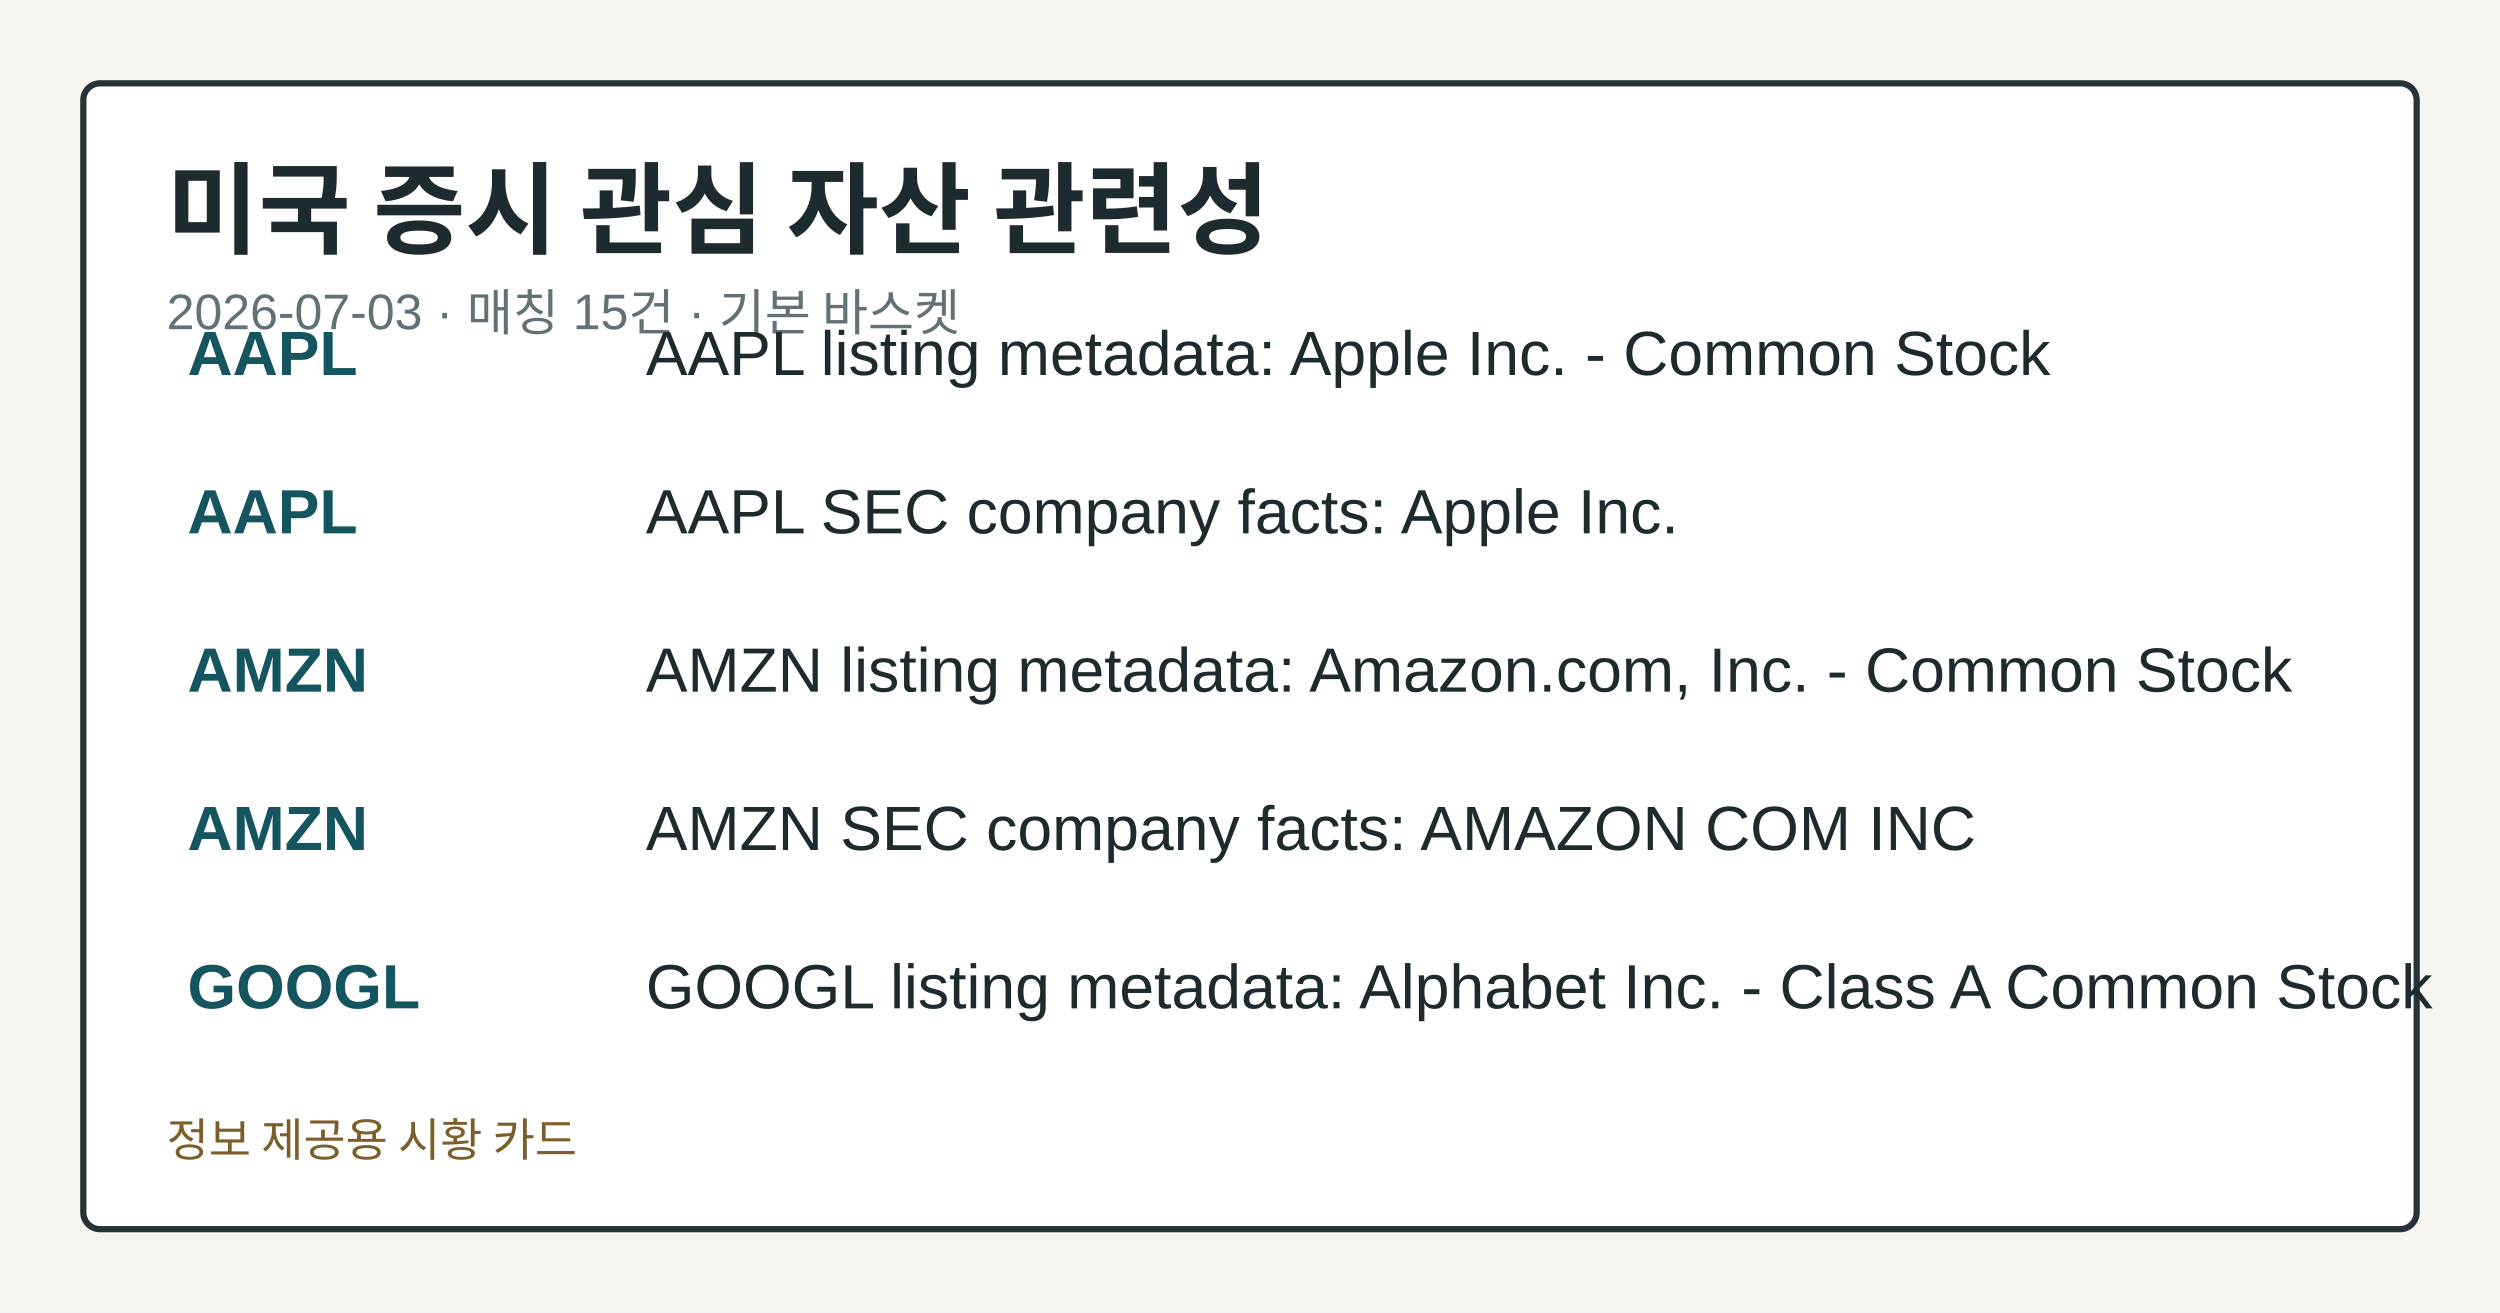
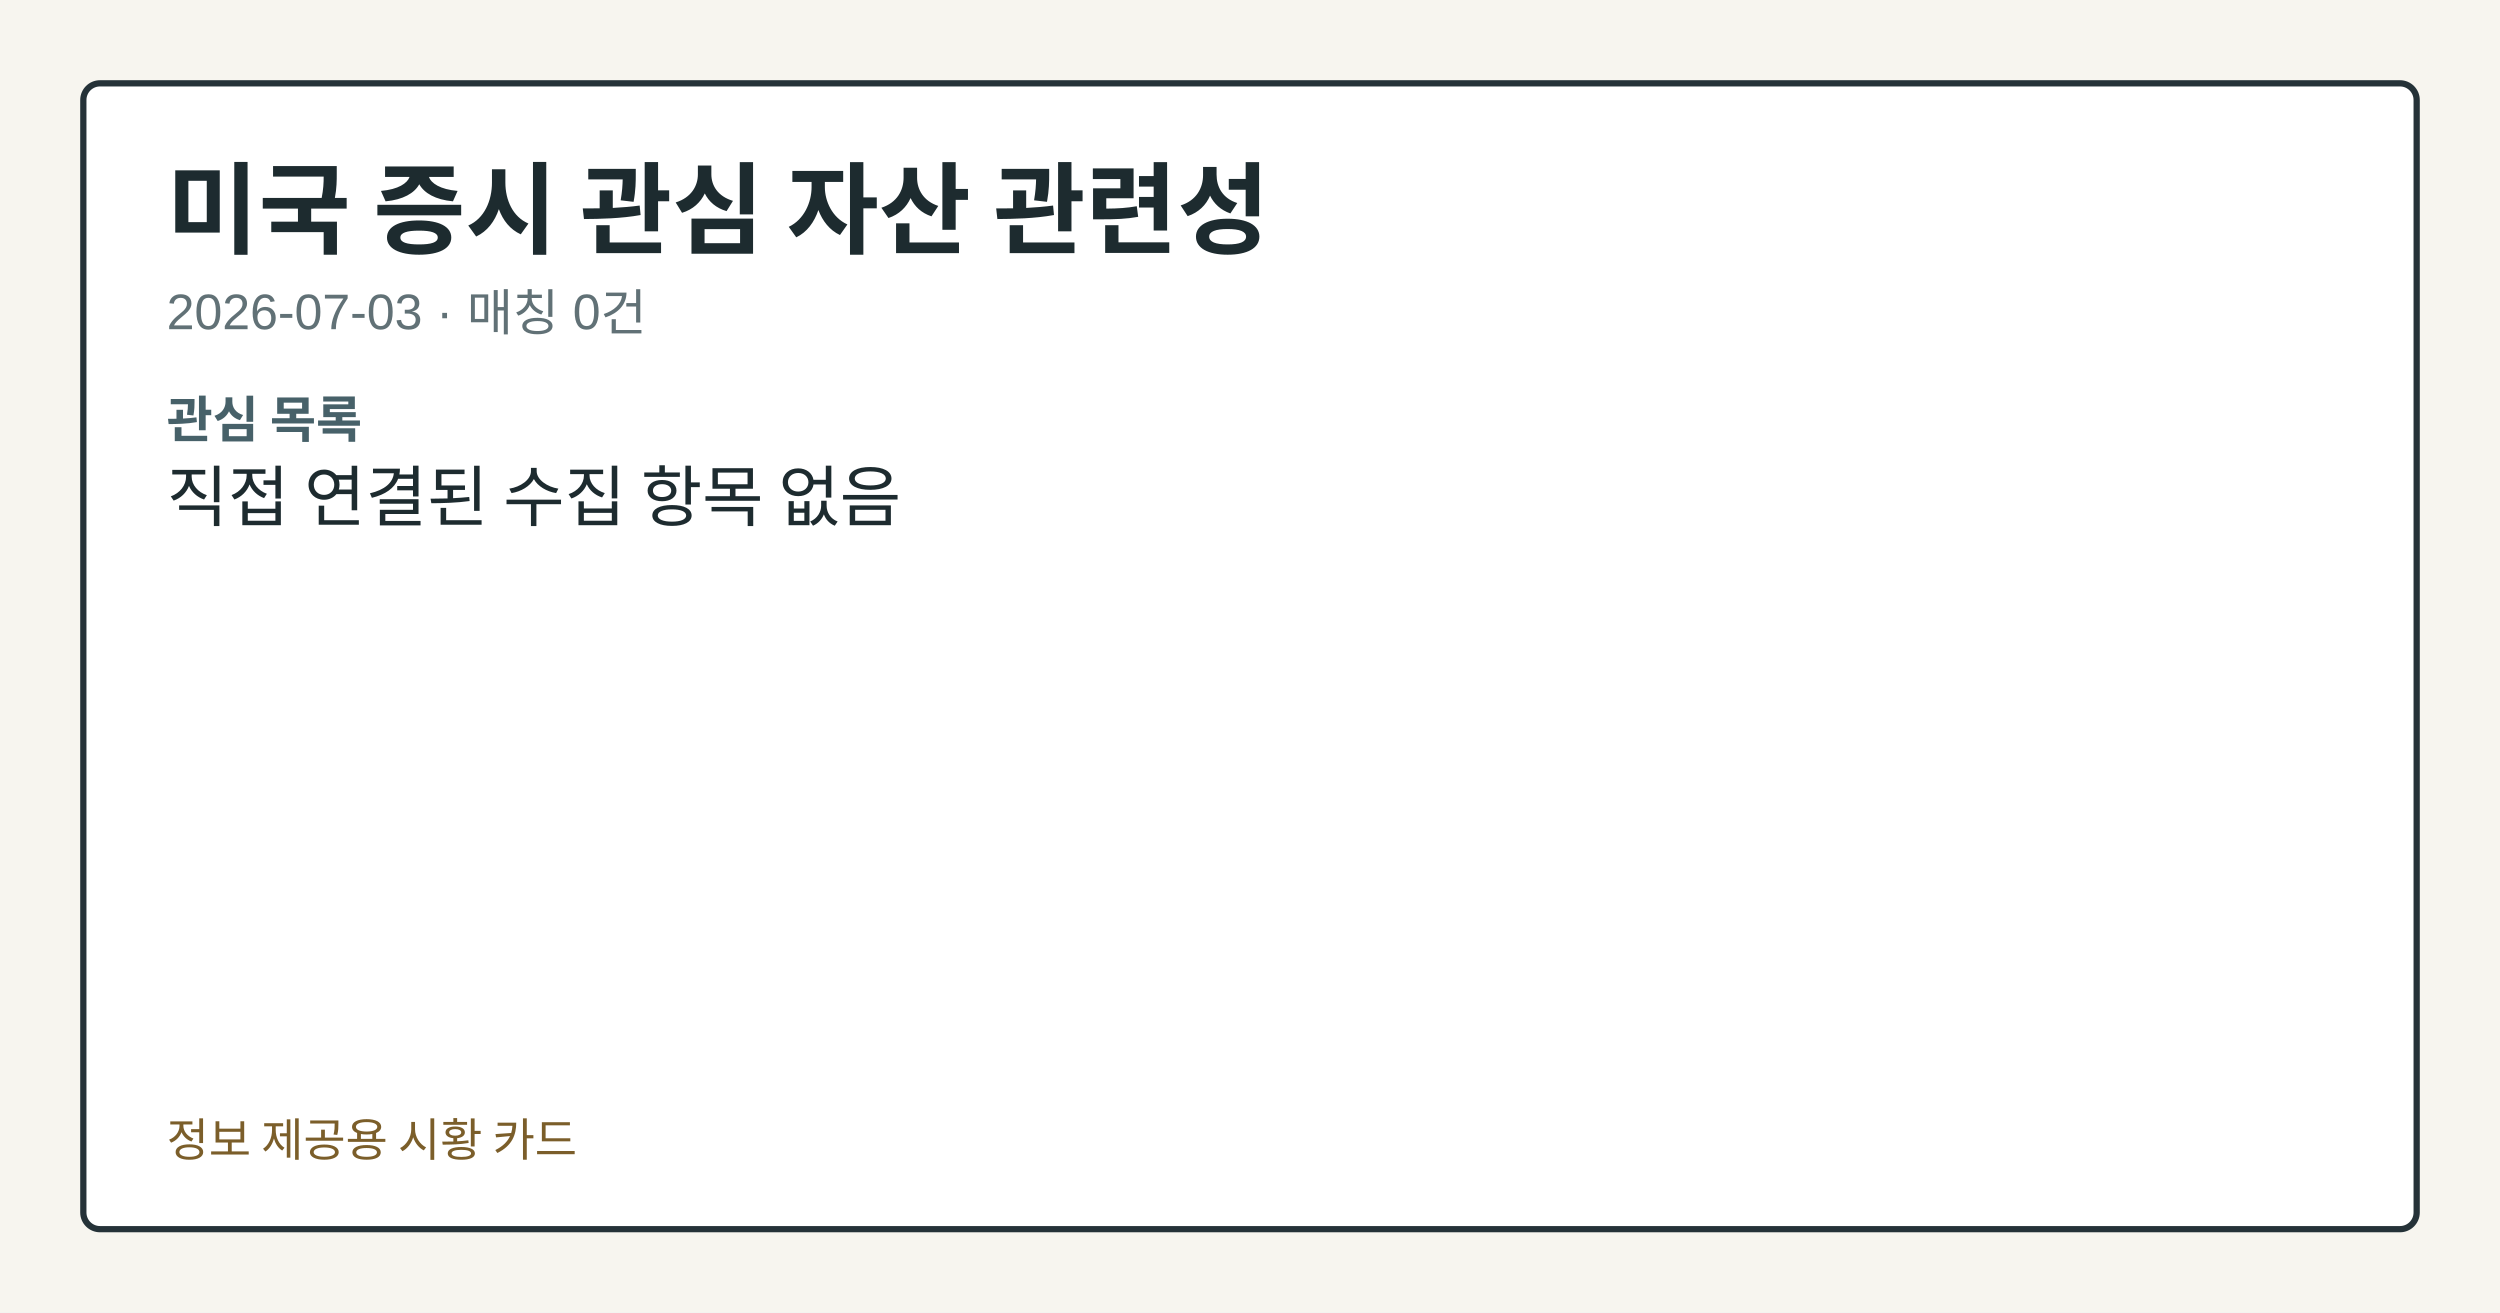
<svg xmlns="http://www.w3.org/2000/svg" width="1200" height="630" viewBox="0 0 1200 630" role="img" aria-label="미국 증시 관심 자산 관련성">
  <style>.card-bg{fill:#f7f5ef;}.card-frame{fill:#ffffff;stroke:#253238;}.card-title{fill:#1d2b2f;}.card-subtitle{fill:#617176;}.card-label{fill:#476169;}.card-emphasis{fill:#14555f;}.card-text{fill:#1d2b2f;}.card-disclaimer{fill:#7b5e2a;}@media (prefers-color-scheme: dark){.card-bg{fill:#0f1417;}.card-frame{fill:#1a2026;stroke:#9fb1ba;}.card-title{fill:#f4f6f8;}.card-subtitle{fill:#bfcdd4;}.card-label{fill:#a8c0c8;}.card-emphasis{fill:#7adfe8;}.card-text{fill:#e8eef1;}.card-disclaimer{fill:#e2c489;}}</style>
  <rect class="card-bg" width="1200" height="630" />
  <rect class="card-frame" x="40" y="40" width="1120" height="550" rx="8" stroke-width="3" />
  <text class="card-title" x="80" y="118" font-family="&quot;Noto Sans KR&quot;, Arial, sans-serif" font-size="48" font-weight="700">미국 증시 관심 자산 관련성</text>
-   <text class="card-subtitle" x="80" y="158" font-family="&quot;Noto Sans KR&quot;, Arial, sans-serif" font-size="24">2026-07-03 · 매칭 15건 · 기본 바스켓</text>
-   <text class="card-emphasis" x="90" y="180" font-family="&quot;Noto Sans KR&quot;, Arial, sans-serif" font-size="30" font-weight="700">AAPL</text>
-   <text class="card-text" x="310" y="180" font-family="&quot;Noto Sans KR&quot;, Arial, sans-serif" font-size="30">AAPL listing metadata: Apple Inc. - Common Stock</text>
-   <text class="card-emphasis" x="90" y="256" font-family="&quot;Noto Sans KR&quot;, Arial, sans-serif" font-size="30" font-weight="700">AAPL</text>
-   <text class="card-text" x="310" y="256" font-family="&quot;Noto Sans KR&quot;, Arial, sans-serif" font-size="30">AAPL SEC company facts: Apple Inc.</text>
-   <text class="card-emphasis" x="90" y="332" font-family="&quot;Noto Sans KR&quot;, Arial, sans-serif" font-size="30" font-weight="700">AMZN</text>
-   <text class="card-text" x="310" y="332" font-family="&quot;Noto Sans KR&quot;, Arial, sans-serif" font-size="30">AMZN listing metadata: Amazon.com, Inc. - Common Stock</text>
-   <text class="card-emphasis" x="90" y="408" font-family="&quot;Noto Sans KR&quot;, Arial, sans-serif" font-size="30" font-weight="700">AMZN</text>
-   <text class="card-text" x="310" y="408" font-family="&quot;Noto Sans KR&quot;, Arial, sans-serif" font-size="30">AMZN SEC company facts: AMAZON COM INC</text>
-   <text class="card-emphasis" x="90" y="484" font-family="&quot;Noto Sans KR&quot;, Arial, sans-serif" font-size="30" font-weight="700">GOOGL</text>
-   <text class="card-text" x="310" y="484" font-family="&quot;Noto Sans KR&quot;, Arial, sans-serif" font-size="30">GOOGL listing metadata: Alphabet Inc. - Class A Common Stock</text>
+   <text class="card-subtitle" x="80" y="158" font-family="&quot;Noto Sans KR&quot;, Arial, sans-serif" font-size="24">2026-07-03 · 매칭 0건</text>
+   <text class="card-label" x="80" y="210" font-family="&quot;Noto Sans KR&quot;, Arial, sans-serif" font-size="24" font-weight="700">관심 목록</text>
+   <text class="card-text" x="80" y="250" font-family="&quot;Noto Sans KR&quot;, Arial, sans-serif" font-size="32">직접 연결된 수집 항목 없음</text>
  <text class="card-disclaimer" x="80" y="555" font-family="&quot;Noto Sans KR&quot;, Arial, sans-serif" font-size="22">정보 제공용 시황 카드</text>
</svg>
